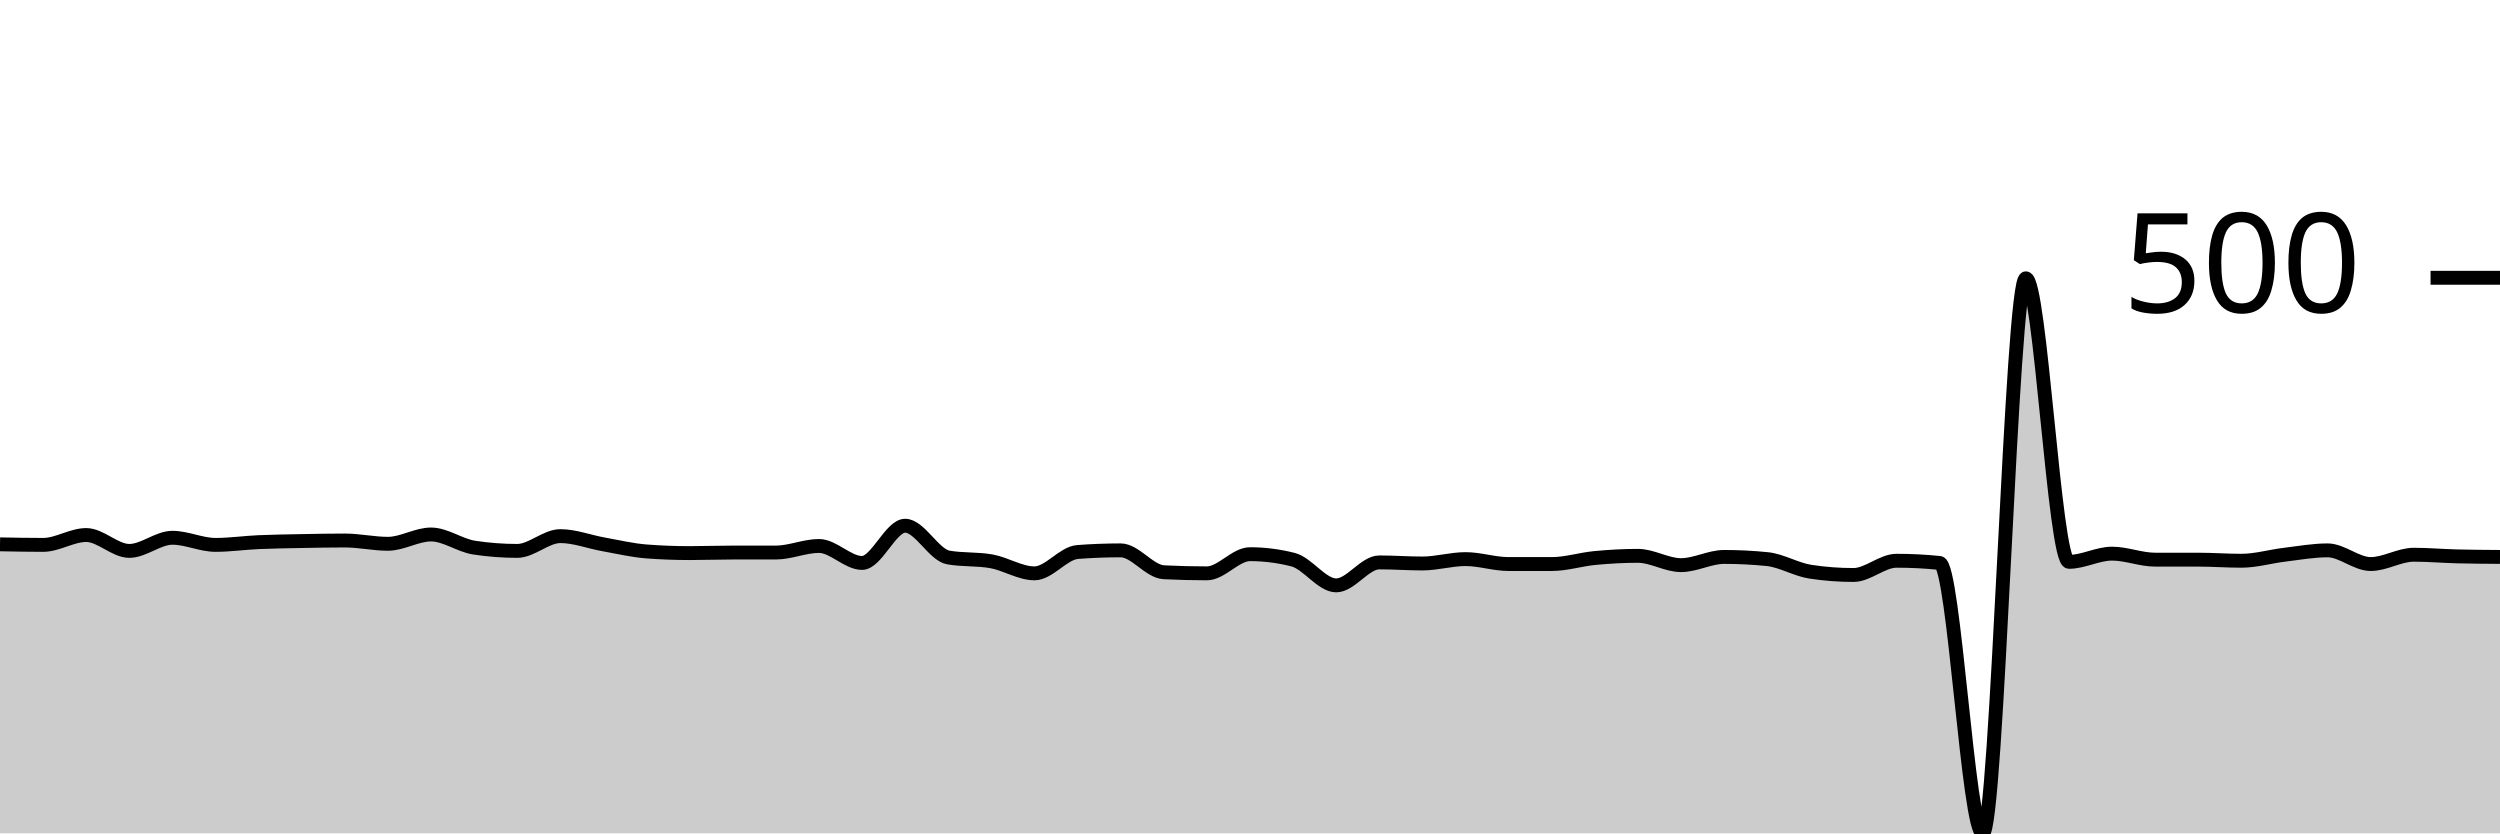
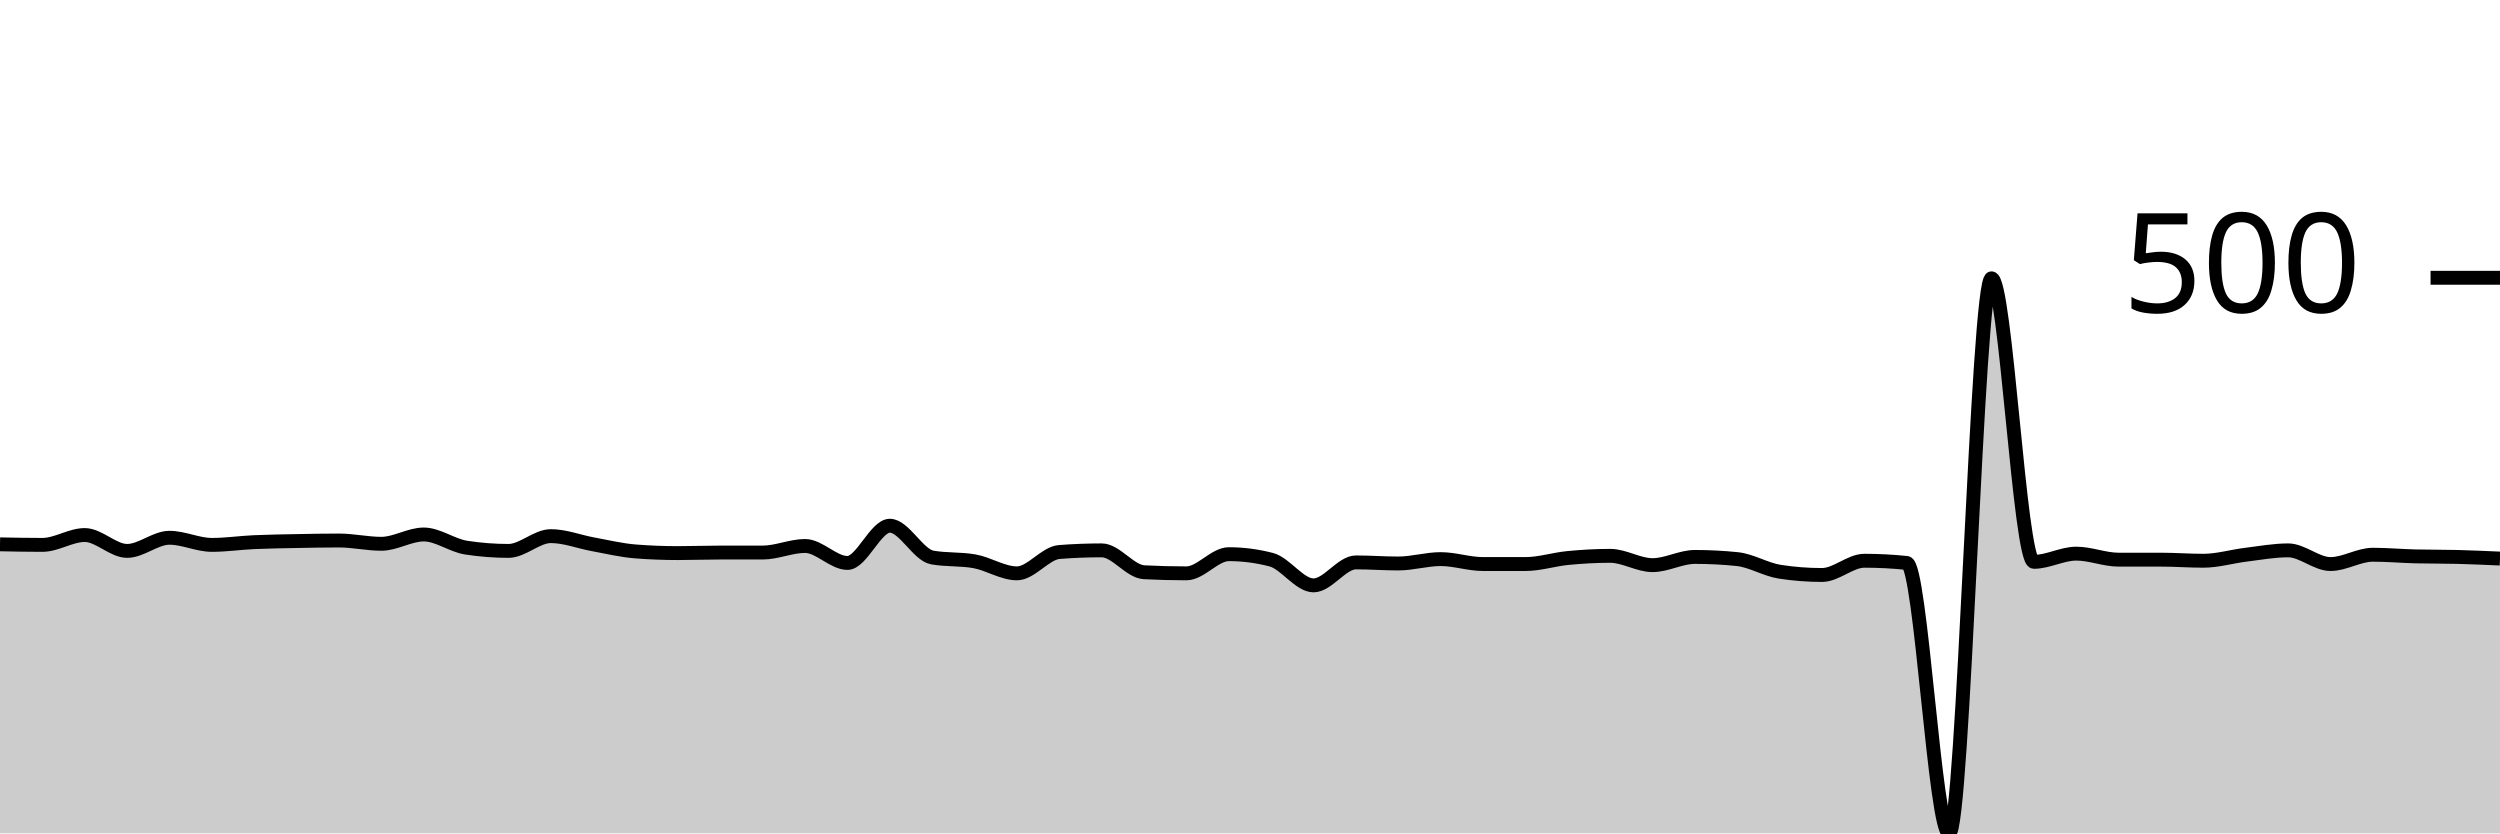
<svg xmlns="http://www.w3.org/2000/svg" viewBox="0 0 180 60">
  <g transform="translate(0,20)">
-     <path class="area" fill="rgba(0, 0, 0, 0.2)" d="M0,19.192C1.034,19.212,2.069,19.232,3.103,19.232C4.138,19.232,5.172,18.522,6.207,18.522C7.241,18.522,8.276,19.665,9.31,19.665C10.345,19.665,11.379,18.719,12.414,18.719C13.448,18.719,14.483,19.232,15.517,19.232C16.552,19.232,17.586,19.08,18.621,19.034C19.655,18.989,20.69,18.975,21.724,18.956C22.759,18.936,23.793,18.916,24.828,18.916C25.862,18.916,26.897,19.153,27.931,19.153C28.966,19.153,30,18.483,31.034,18.483C32.069,18.483,33.103,19.271,34.138,19.429C35.172,19.586,36.207,19.665,37.241,19.665C38.276,19.665,39.31,18.601,40.345,18.601C41.379,18.601,42.414,19.008,43.448,19.192C44.483,19.376,45.517,19.626,46.552,19.704C47.586,19.783,48.621,19.823,49.655,19.823C50.69,19.823,51.724,19.783,52.759,19.783C53.793,19.783,54.828,19.783,55.862,19.783C56.897,19.783,57.931,19.31,58.966,19.31C60,19.31,61.034,20.532,62.069,20.532C63.103,20.532,64.138,17.852,65.172,17.852C66.207,17.852,67.241,19.954,68.276,20.138C69.31,20.322,70.345,20.23,71.379,20.414C72.414,20.598,73.448,21.281,74.483,21.281C75.517,21.281,76.552,19.823,77.586,19.744C78.621,19.665,79.655,19.626,80.69,19.626C81.724,19.626,82.759,21.149,83.793,21.202C84.828,21.255,85.862,21.281,86.897,21.281C87.931,21.281,88.966,19.901,90,19.901C91.034,19.901,92.069,20.033,93.103,20.296C94.138,20.558,95.172,22.148,96.207,22.148C97.241,22.148,98.276,20.493,99.31,20.493C100.345,20.493,101.379,20.571,102.414,20.571C103.448,20.571,104.483,20.256,105.517,20.256C106.552,20.256,107.586,20.611,108.621,20.611C109.655,20.611,110.69,20.611,111.724,20.611C112.759,20.611,113.793,20.276,114.828,20.177C115.862,20.079,116.897,20.02,117.931,20.02C118.966,20.02,120,20.69,121.034,20.69C122.069,20.69,123.103,20.099,124.138,20.099C125.172,20.099,126.207,20.151,127.241,20.256C128.276,20.361,129.31,21.005,130.345,21.163C131.379,21.32,132.414,21.399,133.448,21.399C134.483,21.399,135.517,20.374,136.552,20.374C137.586,20.374,138.621,20.427,139.655,20.532C140.69,20.637,141.724,40,142.759,40C143.793,40,144.828,0.039,145.862,0.039C146.897,0.039,147.931,20.453,148.966,20.453C150,20.453,151.034,19.862,152.069,19.862C153.103,19.862,154.138,20.296,155.172,20.296C156.207,20.296,157.241,20.296,158.276,20.296C159.31,20.296,160.345,20.374,161.379,20.374C162.414,20.374,163.448,20.066,164.483,19.941C165.517,19.816,166.552,19.626,167.586,19.626C168.621,19.626,169.655,20.611,170.69,20.611C171.724,20.611,172.759,19.941,173.793,19.941C174.828,19.941,175.862,20.033,176.897,20.059C177.931,20.085,178.966,20.092,180,20.099L180,40C178.966,40,177.931,40,176.897,40C175.862,40,174.828,40,173.793,40C172.759,40,171.724,40,170.69,40C169.655,40,168.621,40,167.586,40C166.552,40,165.517,40,164.483,40C163.448,40,162.414,40,161.379,40C160.345,40,159.31,40,158.276,40C157.241,40,156.207,40,155.172,40C154.138,40,153.103,40,152.069,40C151.034,40,150,40,148.966,40C147.931,40,146.897,40,145.862,40C144.828,40,143.793,40,142.759,40C141.724,40,140.69,40,139.655,40C138.621,40,137.586,40,136.552,40C135.517,40,134.483,40,133.448,40C132.414,40,131.379,40,130.345,40C129.31,40,128.276,40,127.241,40C126.207,40,125.172,40,124.138,40C123.103,40,122.069,40,121.034,40C120,40,118.966,40,117.931,40C116.897,40,115.862,40,114.828,40C113.793,40,112.759,40,111.724,40C110.69,40,109.655,40,108.621,40C107.586,40,106.552,40,105.517,40C104.483,40,103.448,40,102.414,40C101.379,40,100.345,40,99.31,40C98.276,40,97.241,40,96.207,40C95.172,40,94.138,40,93.103,40C92.069,40,91.034,40,90,40C88.966,40,87.931,40,86.897,40C85.862,40,84.828,40,83.793,40C82.759,40,81.724,40,80.69,40C79.655,40,78.621,40,77.586,40C76.552,40,75.517,40,74.483,40C73.448,40,72.414,40,71.379,40C70.345,40,69.31,40,68.276,40C67.241,40,66.207,40,65.172,40C64.138,40,63.103,40,62.069,40C61.034,40,60,40,58.966,40C57.931,40,56.897,40,55.862,40C54.828,40,53.793,40,52.759,40C51.724,40,50.69,40,49.655,40C48.621,40,47.586,40,46.552,40C45.517,40,44.483,40,43.448,40C42.414,40,41.379,40,40.345,40C39.31,40,38.276,40,37.241,40C36.207,40,35.172,40,34.138,40C33.103,40,32.069,40,31.034,40C30,40,28.966,40,27.931,40C26.897,40,25.862,40,24.828,40C23.793,40,22.759,40,21.724,40C20.69,40,19.655,40,18.621,40C17.586,40,16.552,40,15.517,40C14.483,40,13.448,40,12.414,40C11.379,40,10.345,40,9.31,40C8.276,40,7.241,40,6.207,40C5.172,40,4.138,40,3.103,40C2.069,40,1.034,40,0,40Z" />
-     <path class="line" stroke="black" fill="none" d="M0,19.192C1.034,19.212,2.069,19.232,3.103,19.232C4.138,19.232,5.172,18.522,6.207,18.522C7.241,18.522,8.276,19.665,9.31,19.665C10.345,19.665,11.379,18.719,12.414,18.719C13.448,18.719,14.483,19.232,15.517,19.232C16.552,19.232,17.586,19.08,18.621,19.034C19.655,18.989,20.69,18.975,21.724,18.956C22.759,18.936,23.793,18.916,24.828,18.916C25.862,18.916,26.897,19.153,27.931,19.153C28.966,19.153,30,18.483,31.034,18.483C32.069,18.483,33.103,19.271,34.138,19.429C35.172,19.586,36.207,19.665,37.241,19.665C38.276,19.665,39.31,18.601,40.345,18.601C41.379,18.601,42.414,19.008,43.448,19.192C44.483,19.376,45.517,19.626,46.552,19.704C47.586,19.783,48.621,19.823,49.655,19.823C50.69,19.823,51.724,19.783,52.759,19.783C53.793,19.783,54.828,19.783,55.862,19.783C56.897,19.783,57.931,19.31,58.966,19.31C60,19.31,61.034,20.532,62.069,20.532C63.103,20.532,64.138,17.852,65.172,17.852C66.207,17.852,67.241,19.954,68.276,20.138C69.31,20.322,70.345,20.23,71.379,20.414C72.414,20.598,73.448,21.281,74.483,21.281C75.517,21.281,76.552,19.823,77.586,19.744C78.621,19.665,79.655,19.626,80.69,19.626C81.724,19.626,82.759,21.149,83.793,21.202C84.828,21.255,85.862,21.281,86.897,21.281C87.931,21.281,88.966,19.901,90,19.901C91.034,19.901,92.069,20.033,93.103,20.296C94.138,20.558,95.172,22.148,96.207,22.148C97.241,22.148,98.276,20.493,99.31,20.493C100.345,20.493,101.379,20.571,102.414,20.571C103.448,20.571,104.483,20.256,105.517,20.256C106.552,20.256,107.586,20.611,108.621,20.611C109.655,20.611,110.69,20.611,111.724,20.611C112.759,20.611,113.793,20.276,114.828,20.177C115.862,20.079,116.897,20.02,117.931,20.02C118.966,20.02,120,20.69,121.034,20.69C122.069,20.69,123.103,20.099,124.138,20.099C125.172,20.099,126.207,20.151,127.241,20.256C128.276,20.361,129.31,21.005,130.345,21.163C131.379,21.32,132.414,21.399,133.448,21.399C134.483,21.399,135.517,20.374,136.552,20.374C137.586,20.374,138.621,20.427,139.655,20.532C140.69,20.637,141.724,40,142.759,40C143.793,40,144.828,0.039,145.862,0.039C146.897,0.039,147.931,20.453,148.966,20.453C150,20.453,151.034,19.862,152.069,19.862C153.103,19.862,154.138,20.296,155.172,20.296C156.207,20.296,157.241,20.296,158.276,20.296C159.31,20.296,160.345,20.374,161.379,20.374C162.414,20.374,163.448,20.066,164.483,19.941C165.517,19.816,166.552,19.626,167.586,19.626C168.621,19.626,169.655,20.611,170.69,20.611C171.724,20.611,172.759,19.941,173.793,19.941C174.828,19.941,175.862,20.033,176.897,20.059C177.931,20.085,178.966,20.092,180,20.099" />
+     <path class="area" fill="rgba(0, 0, 0, 0.2)" d="M0,19.192C1.017,19.212,2.034,19.232,3.051,19.232C4.068,19.232,5.085,18.522,6.102,18.522C7.119,18.522,8.136,19.665,9.153,19.665C10.169,19.665,11.186,18.719,12.203,18.719C13.22,18.719,14.237,19.232,15.254,19.232C16.271,19.232,17.288,19.08,18.305,19.034C19.322,18.989,20.339,18.975,21.356,18.956C22.373,18.936,23.39,18.916,24.407,18.916C25.424,18.916,26.441,19.153,27.458,19.153C28.475,19.153,29.492,18.483,30.508,18.483C31.525,18.483,32.542,19.271,33.559,19.429C34.576,19.586,35.593,19.665,36.61,19.665C37.627,19.665,38.644,18.601,39.661,18.601C40.678,18.601,41.695,19.008,42.712,19.192C43.729,19.376,44.746,19.626,45.763,19.704C46.78,19.783,47.797,19.823,48.814,19.823C49.831,19.823,50.847,19.783,51.864,19.783C52.881,19.783,53.898,19.783,54.915,19.783C55.932,19.783,56.949,19.31,57.966,19.31C58.983,19.31,60,20.532,61.017,20.532C62.034,20.532,63.051,17.852,64.068,17.852C65.085,17.852,66.102,19.954,67.119,20.138C68.136,20.322,69.153,20.23,70.169,20.414C71.186,20.598,72.203,21.281,73.22,21.281C74.237,21.281,75.254,19.823,76.271,19.744C77.288,19.665,78.305,19.626,79.322,19.626C80.339,19.626,81.356,21.149,82.373,21.202C83.39,21.255,84.407,21.281,85.424,21.281C86.441,21.281,87.458,19.901,88.475,19.901C89.492,19.901,90.508,20.033,91.525,20.296C92.542,20.558,93.559,22.148,94.576,22.148C95.593,22.148,96.61,20.493,97.627,20.493C98.644,20.493,99.661,20.571,100.678,20.571C101.695,20.571,102.712,20.256,103.729,20.256C104.746,20.256,105.763,20.611,106.78,20.611C107.797,20.611,108.814,20.611,109.831,20.611C110.847,20.611,111.864,20.276,112.881,20.177C113.898,20.079,114.915,20.02,115.932,20.02C116.949,20.02,117.966,20.69,118.983,20.69C120,20.69,121.017,20.099,122.034,20.099C123.051,20.099,124.068,20.151,125.085,20.256C126.102,20.361,127.119,21.005,128.136,21.163C129.153,21.32,130.169,21.399,131.186,21.399C132.203,21.399,133.22,20.374,134.237,20.374C135.254,20.374,136.271,20.427,137.288,20.532C138.305,20.637,139.322,40,140.339,40C141.356,40,142.373,0.039,143.39,0.039C144.407,0.039,145.424,20.453,146.441,20.453C147.458,20.453,148.475,19.862,149.492,19.862C150.508,19.862,151.525,20.296,152.542,20.296C153.559,20.296,154.576,20.296,155.593,20.296C156.61,20.296,157.627,20.374,158.644,20.374C159.661,20.374,160.678,20.066,161.695,19.941C162.712,19.816,163.729,19.626,164.746,19.626C165.763,19.626,166.78,20.611,167.797,20.611C168.814,20.611,169.831,19.941,170.847,19.941C171.864,19.941,172.881,20.033,173.898,20.059C174.915,20.085,175.932,20.072,176.949,20.099C177.966,20.125,178.983,20.171,180,20.217L180,40C178.983,40,177.966,40,176.949,40C175.932,40,174.915,40,173.898,40C172.881,40,171.864,40,170.847,40C169.831,40,168.814,40,167.797,40C166.78,40,165.763,40,164.746,40C163.729,40,162.712,40,161.695,40C160.678,40,159.661,40,158.644,40C157.627,40,156.61,40,155.593,40C154.576,40,153.559,40,152.542,40C151.525,40,150.508,40,149.492,40C148.475,40,147.458,40,146.441,40C145.424,40,144.407,40,143.39,40C142.373,40,141.356,40,140.339,40C139.322,40,138.305,40,137.288,40C136.271,40,135.254,40,134.237,40C133.22,40,132.203,40,131.186,40C130.169,40,129.153,40,128.136,40C127.119,40,126.102,40,125.085,40C124.068,40,123.051,40,122.034,40C121.017,40,120,40,118.983,40C117.966,40,116.949,40,115.932,40C114.915,40,113.898,40,112.881,40C111.864,40,110.847,40,109.831,40C108.814,40,107.797,40,106.78,40C105.763,40,104.746,40,103.729,40C102.712,40,101.695,40,100.678,40C99.661,40,98.644,40,97.627,40C96.61,40,95.593,40,94.576,40C93.559,40,92.542,40,91.525,40C90.508,40,89.492,40,88.475,40C87.458,40,86.441,40,85.424,40C84.407,40,83.39,40,82.373,40C81.356,40,80.339,40,79.322,40C78.305,40,77.288,40,76.271,40C75.254,40,74.237,40,73.22,40C72.203,40,71.186,40,70.169,40C69.153,40,68.136,40,67.119,40C66.102,40,65.085,40,64.068,40C63.051,40,62.034,40,61.017,40C60,40,58.983,40,57.966,40C56.949,40,55.932,40,54.915,40C53.898,40,52.881,40,51.864,40C50.847,40,49.831,40,48.814,40C47.797,40,46.78,40,45.763,40C44.746,40,43.729,40,42.712,40C41.695,40,40.678,40,39.661,40C38.644,40,37.627,40,36.61,40C35.593,40,34.576,40,33.559,40C32.542,40,31.525,40,30.508,40C29.492,40,28.475,40,27.458,40C26.441,40,25.424,40,24.407,40C23.39,40,22.373,40,21.356,40C20.339,40,19.322,40,18.305,40C17.288,40,16.271,40,15.254,40C14.237,40,13.22,40,12.203,40C11.186,40,10.169,40,9.153,40C8.136,40,7.119,40,6.102,40C5.085,40,4.068,40,3.051,40C2.034,40,1.017,40,0,40Z" />
+     <path class="line" stroke="black" fill="none" d="M0,19.192C1.017,19.212,2.034,19.232,3.051,19.232C4.068,19.232,5.085,18.522,6.102,18.522C7.119,18.522,8.136,19.665,9.153,19.665C10.169,19.665,11.186,18.719,12.203,18.719C13.22,18.719,14.237,19.232,15.254,19.232C16.271,19.232,17.288,19.08,18.305,19.034C19.322,18.989,20.339,18.975,21.356,18.956C22.373,18.936,23.39,18.916,24.407,18.916C25.424,18.916,26.441,19.153,27.458,19.153C28.475,19.153,29.492,18.483,30.508,18.483C31.525,18.483,32.542,19.271,33.559,19.429C34.576,19.586,35.593,19.665,36.61,19.665C37.627,19.665,38.644,18.601,39.661,18.601C40.678,18.601,41.695,19.008,42.712,19.192C43.729,19.376,44.746,19.626,45.763,19.704C46.78,19.783,47.797,19.823,48.814,19.823C49.831,19.823,50.847,19.783,51.864,19.783C52.881,19.783,53.898,19.783,54.915,19.783C55.932,19.783,56.949,19.31,57.966,19.31C58.983,19.31,60,20.532,61.017,20.532C62.034,20.532,63.051,17.852,64.068,17.852C65.085,17.852,66.102,19.954,67.119,20.138C68.136,20.322,69.153,20.23,70.169,20.414C71.186,20.598,72.203,21.281,73.22,21.281C74.237,21.281,75.254,19.823,76.271,19.744C77.288,19.665,78.305,19.626,79.322,19.626C80.339,19.626,81.356,21.149,82.373,21.202C83.39,21.255,84.407,21.281,85.424,21.281C86.441,21.281,87.458,19.901,88.475,19.901C89.492,19.901,90.508,20.033,91.525,20.296C92.542,20.558,93.559,22.148,94.576,22.148C95.593,22.148,96.61,20.493,97.627,20.493C98.644,20.493,99.661,20.571,100.678,20.571C101.695,20.571,102.712,20.256,103.729,20.256C104.746,20.256,105.763,20.611,106.78,20.611C107.797,20.611,108.814,20.611,109.831,20.611C110.847,20.611,111.864,20.276,112.881,20.177C113.898,20.079,114.915,20.02,115.932,20.02C116.949,20.02,117.966,20.69,118.983,20.69C120,20.69,121.017,20.099,122.034,20.099C123.051,20.099,124.068,20.151,125.085,20.256C126.102,20.361,127.119,21.005,128.136,21.163C129.153,21.32,130.169,21.399,131.186,21.399C132.203,21.399,133.22,20.374,134.237,20.374C135.254,20.374,136.271,20.427,137.288,20.532C138.305,20.637,139.322,40,140.339,40C141.356,40,142.373,0.039,143.39,0.039C144.407,0.039,145.424,20.453,146.441,20.453C147.458,20.453,148.475,19.862,149.492,19.862C150.508,19.862,151.525,20.296,152.542,20.296C153.559,20.296,154.576,20.296,155.593,20.296C156.61,20.296,157.627,20.374,158.644,20.374C159.661,20.374,160.678,20.066,161.695,19.941C162.712,19.816,163.729,19.626,164.746,19.626C165.763,19.626,166.78,20.611,167.797,20.611C168.814,20.611,169.831,19.941,170.847,19.941C171.864,19.941,172.881,20.033,173.898,20.059C174.915,20.085,175.932,20.072,176.949,20.099C177.966,20.125,178.983,20.171,180,20.217" />
    <path class="axis-ceiling" stroke-width="1" stroke="black" fill="none" d="M175,0L180,0" />
    <text class="axis-ceiling-label" font-family="sans-serif" text-anchor="end" font-size="10px" x="170" y="2.5">500</text>
  </g>
</svg>
